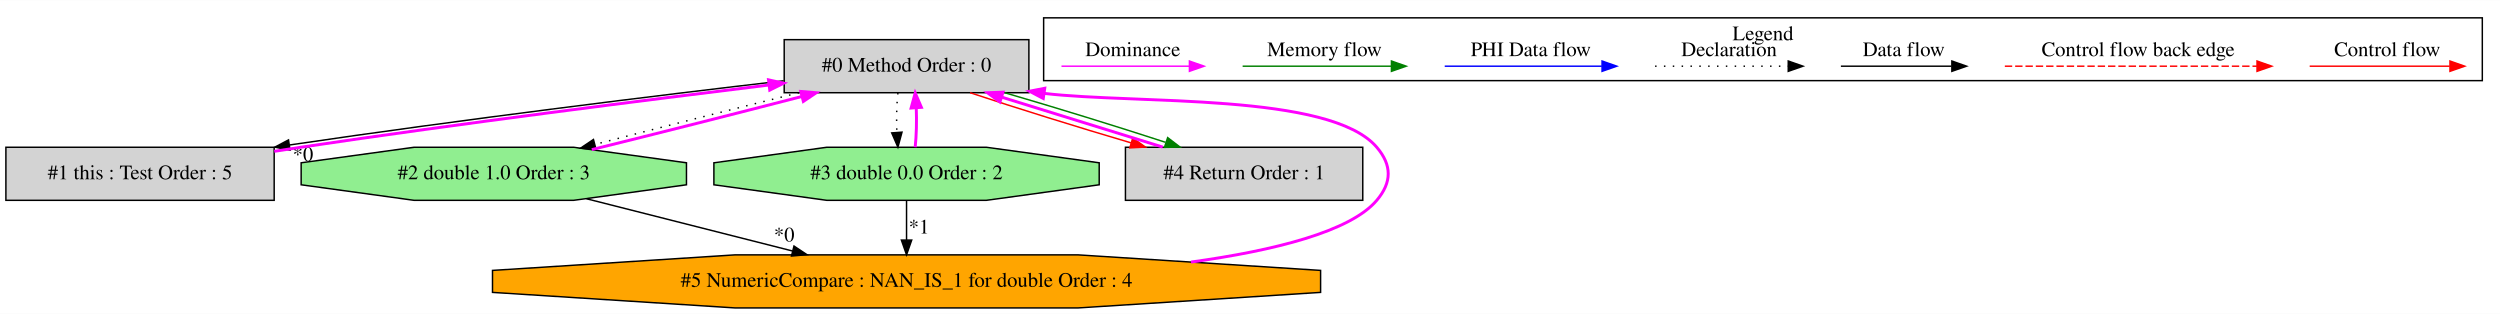
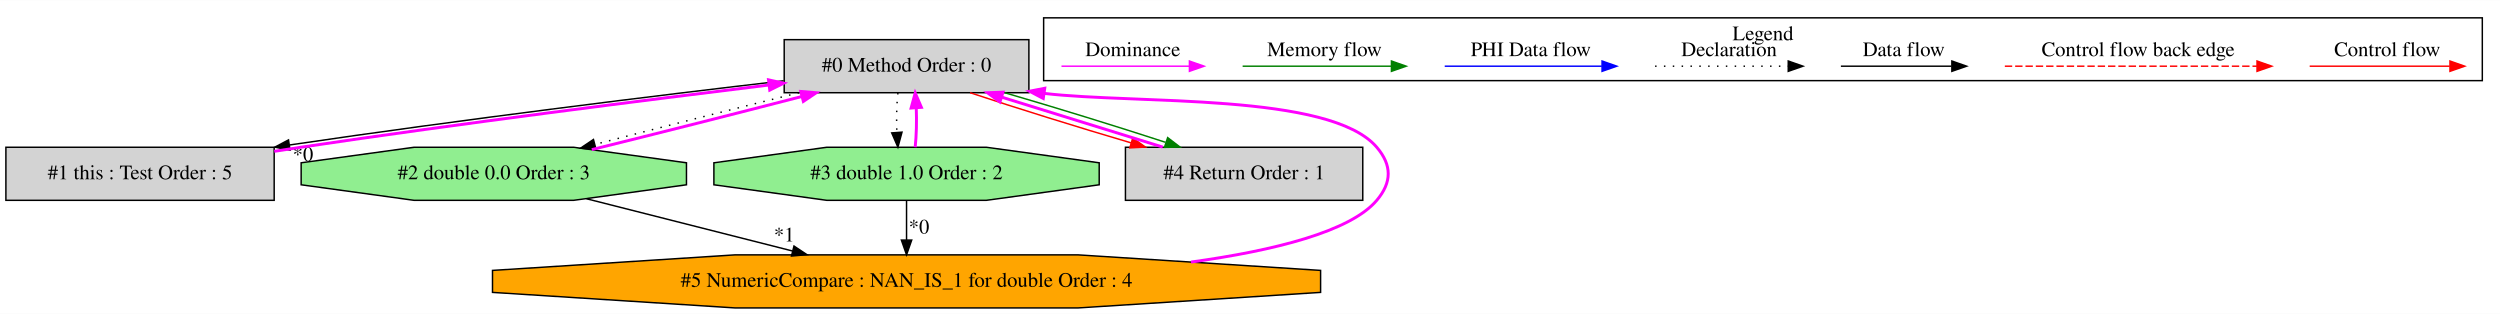
<svg xmlns="http://www.w3.org/2000/svg" width="1696pt" height="213pt" viewBox="0.00 0.00 1696.00 212.80">
  <g id="graph0" class="graph" transform="scale(1 1) rotate(0) translate(4 208.8)">
    <polygon fill="white" stroke="transparent" points="-4,4 -4,-208.8 1692,-208.8 1692,4 -4,4" />
    <g id="clust1" class="cluster">
      <polygon fill="none" stroke="black" points="704,-154.2 704,-196.8 1680,-196.8 1680,-154.2 704,-154.2" />
      <text text-anchor="middle" x="1192" y="-181.6" font-family="Times,serif" font-size="14.00">Legend</text>
    </g>
    <g id="node1" class="node">
      <polygon fill="lightgrey" stroke="black" points="694,-182 528,-182 528,-146 694,-146 694,-182" />
      <text text-anchor="middle" x="611" y="-160.3" font-family="Times,serif" font-size="14.00">#0 Method Order : 0</text>
    </g>
    <g id="node2" class="node">
      <polygon fill="lightgrey" stroke="black" points="182,-109 0,-109 0,-73 182,-73 182,-109" />
      <text text-anchor="middle" x="91" y="-87.3" font-family="Times,serif" font-size="14.00">#1 this : Test Order : 5</text>
    </g>
    <g id="edge2" class="edge">
      <path fill="none" stroke="black" d="M527.62,-154.08C443.46,-144.35 309.72,-127.85 192.55,-110.57" />
      <polygon fill="black" stroke="black" points="192.76,-107.06 182.35,-109.05 191.73,-113.98 192.76,-107.06" />
      <text text-anchor="middle" x="201.52" y="-99.65" font-family="Times,serif" font-size="14.00">*0</text>
    </g>
    <g id="node3" class="node">
      <polygon fill="lightgreen" stroke="black" points="461.7,-83.54 461.7,-98.46 385.14,-109 276.86,-109 200.3,-98.46 200.3,-83.54 276.86,-73 385.14,-73 461.7,-83.54" />
-       <text text-anchor="middle" x="331" y="-87.3" font-family="Times,serif" font-size="14.00">#2 double 1.0 Order : 3</text>
+       <text text-anchor="middle" x="331" y="-87.3" font-family="Times,serif" font-size="14.00">#2 double 0.0 Order : 3</text>
    </g>
    <g id="edge4" class="edge">
      <path fill="none" stroke="black" stroke-dasharray="1,5" d="M538.07,-145.99C495.31,-135.44 441.67,-121.85 399.67,-110.95" />
      <polygon fill="black" stroke="black" points="400.36,-107.51 389.8,-108.38 398.6,-114.28 400.36,-107.51" />
    </g>
    <g id="node4" class="node">
      <polygon fill="lightgreen" stroke="black" points="741.7,-83.54 741.7,-98.46 665.14,-109 556.86,-109 480.3,-98.46 480.3,-83.54 556.86,-73 665.14,-73 741.7,-83.54" />
-       <text text-anchor="middle" x="611" y="-87.3" font-family="Times,serif" font-size="14.00">#3 double 0.0 Order : 2</text>
+       <text text-anchor="middle" x="611" y="-87.3" font-family="Times,serif" font-size="14.00">#3 double 1.0 Order : 2</text>
    </g>
    <g id="edge6" class="edge">
      <path fill="none" stroke="black" stroke-dasharray="1,5" d="M605.12,-145.81C604.28,-137.79 604.05,-128.05 604.42,-119.07" />
      <polygon fill="black" stroke="black" points="607.92,-119.25 605.14,-109.03 600.94,-118.75 607.92,-119.25" />
    </g>
    <g id="node5" class="node">
      <polygon fill="lightgrey" stroke="black" points="920.5,-109 759.5,-109 759.5,-73 920.5,-73 920.5,-109" />
      <text text-anchor="middle" x="840" y="-87.3" font-family="Times,serif" font-size="14.00">#4 Return Order : 1</text>
    </g>
    <g id="edge8" class="edge">
      <path fill="none" stroke="red" d="M654.13,-145.99C685,-135.75 727.04,-122.66 763.45,-111.93" />
      <polygon fill="red" stroke="red" points="764.45,-115.28 773.06,-109.11 762.48,-108.57 764.45,-115.28" />
    </g>
    <g id="edge9" class="edge">
      <path fill="none" stroke="green" d="M677.57,-145.99C712.33,-135.88 754.12,-122.99 786.73,-112.34" />
      <polygon fill="green" stroke="green" points="788.14,-115.56 796.54,-109.11 785.95,-108.91 788.14,-115.56" />
    </g>
    <g id="edge1" class="edge">
      <path fill="none" stroke="fuchsia" stroke-width="2" d="M182.07,-106.23C188.15,-107.2 194.17,-108.13 200,-109 309,-125.27 434.36,-141 517.74,-151.24" />
      <polygon fill="fuchsia" stroke="fuchsia" stroke-width="2" points="517.34,-154.72 527.69,-152.47 518.2,-147.77 517.34,-154.72" />
    </g>
    <g id="edge3" class="edge">
      <path fill="none" stroke="fuchsia" stroke-width="2" d="M397.47,-107.41C440.44,-117.99 496.25,-132.11 540.07,-143.47" />
      <polygon fill="fuchsia" stroke="fuchsia" stroke-width="2" points="539.23,-146.87 549.79,-145.99 540.99,-140.09 539.23,-146.87" />
    </g>
    <g id="node6" class="node">
      <polygon fill="orange" stroke="black" points="891.89,-10.54 891.89,-25.46 727.35,-36 494.65,-36 330.11,-25.46 330.11,-10.54 494.65,0 727.35,0 891.89,-10.54" />
      <text text-anchor="middle" x="611" y="-14.3" font-family="Times,serif" font-size="14.00">#5 NumericCompare : NAN_IS_1 for double Order : 4</text>
    </g>
-     <g id="edge11" class="edge">
+     <g id="edge12" class="edge">
      <path fill="none" stroke="black" d="M393.84,-74.07C435.21,-63.58 489.66,-49.77 533.68,-38.61" />
      <polygon fill="black" stroke="black" points="534.65,-41.97 543.48,-36.12 532.93,-35.19 534.65,-41.97" />
-       <text text-anchor="middle" x="527.99" y="-45.07" font-family="Times,serif" font-size="14.00">*0</text>
+       <text text-anchor="middle" x="527.99" y="-45.07" font-family="Times,serif" font-size="14.00">*1</text>
    </g>
    <g id="edge5" class="edge">
      <path fill="none" stroke="fuchsia" stroke-width="2" d="M616.86,-109.03C617.71,-117.03 617.95,-126.77 617.59,-135.75" />
      <polygon fill="fuchsia" stroke="fuchsia" stroke-width="2" points="614.09,-135.59 616.88,-145.81 621.07,-136.08 614.09,-135.59" />
    </g>
-     <g id="edge12" class="edge">
+     <g id="edge11" class="edge">
      <path fill="none" stroke="black" d="M611,-72.81C611,-64.79 611,-55.05 611,-46.07" />
      <polygon fill="black" stroke="black" points="614.5,-46.03 611,-36.03 607.5,-46.03 614.5,-46.03" />
-       <text text-anchor="middle" x="619.45" y="-50.45" font-family="Times,serif" font-size="14.00">*1</text>
+       <text text-anchor="middle" x="619.45" y="-50.45" font-family="Times,serif" font-size="14.00">*0</text>
    </g>
    <g id="edge7" class="edge">
      <path fill="none" stroke="fuchsia" stroke-width="2" d="M784.8,-109.11C751.98,-119.29 710.18,-132.25 675.8,-142.91" />
      <polygon fill="fuchsia" stroke="fuchsia" stroke-width="2" points="674.37,-139.69 665.85,-145.99 676.44,-146.38 674.37,-139.69" />
    </g>
    <g id="edge10" class="edge">
      <path fill="none" stroke="fuchsia" stroke-width="2" d="M803.96,-31.11C860.54,-38.94 912.1,-51.82 930,-73 940.33,-85.22 940.38,-96.82 930,-109 898.26,-146.25 766.56,-138.12 704.42,-145.54" />
      <polygon fill="fuchsia" stroke="fuchsia" stroke-width="2" points="703.76,-142.1 694.36,-147 704.76,-149.03 703.76,-142.1" />
    </g>
    <g id="edge13" class="edge">
      <path fill="none" stroke="red" d="M1562.89,-164C1574.11,-164 1632.24,-164 1657.86,-164" />
      <polygon fill="red" stroke="red" points="1658.06,-167.5 1668.06,-164 1658.06,-160.5 1658.06,-167.5" />
      <text text-anchor="middle" x="1615.5" y="-170.8" font-family="Times,serif" font-size="14.00">Control flow</text>
    </g>
    <g id="edge14" class="edge">
      <path fill="none" stroke="red" stroke-dasharray="5,2" d="M1356.08,-164C1373.05,-164 1489.21,-164 1527.08,-164" />
      <polygon fill="red" stroke="red" points="1527.17,-167.5 1537.17,-164 1527.17,-160.5 1527.17,-167.5" />
      <text text-anchor="middle" x="1446.5" y="-170.8" font-family="Times,serif" font-size="14.00">Control flow back edge</text>
    </g>
    <g id="edge15" class="edge">
      <path fill="none" stroke="black" d="M1244.86,-164C1254.41,-164 1298.31,-164 1319.92,-164" />
      <polygon fill="black" stroke="black" points="1320.15,-167.5 1330.15,-164 1320.15,-160.5 1320.15,-167.5" />
      <text text-anchor="middle" x="1287.5" y="-170.8" font-family="Times,serif" font-size="14.00">Data flow</text>
    </g>
    <g id="edge16" class="edge">
      <path fill="none" stroke="black" stroke-dasharray="1,5" d="M1118.81,-164C1129.46,-164 1184.46,-164 1209.08,-164" />
      <polygon fill="black" stroke="black" points="1209.15,-167.5 1219.15,-164 1209.15,-160.5 1209.15,-167.5" />
      <text text-anchor="middle" x="1169" y="-170.8" font-family="Times,serif" font-size="14.00">Declaration</text>
    </g>
    <g id="edge17" class="edge">
      <path fill="none" stroke="blue" d="M976.1,-164C988.72,-164 1054.88,-164 1082.68,-164" />
      <polygon fill="blue" stroke="blue" points="1082.84,-167.5 1092.84,-164 1082.84,-160.5 1082.84,-167.5" />
      <text text-anchor="middle" x="1034.5" y="-170.8" font-family="Times,serif" font-size="14.00">PHI Data flow</text>
    </g>
    <g id="edge18" class="edge">
      <path fill="none" stroke="green" d="M839,-164C850.94,-164 913.3,-164 939.93,-164" />
      <polygon fill="green" stroke="green" points="939.95,-167.5 949.95,-164 939.95,-160.5 939.95,-167.5" />
      <text text-anchor="middle" x="894.5" y="-170.8" font-family="Times,serif" font-size="14.00">Memory flow</text>
    </g>
    <g id="edge19" class="edge">
      <path fill="none" stroke="fuchsia" d="M716.11,-164C727.15,-164 778.67,-164 802.66,-164" />
      <polygon fill="fuchsia" stroke="fuchsia" points="802.9,-167.5 812.9,-164 802.9,-160.5 802.9,-167.5" />
      <text text-anchor="middle" x="764.5" y="-170.8" font-family="Times,serif" font-size="14.00">Dominance</text>
    </g>
  </g>
</svg>
